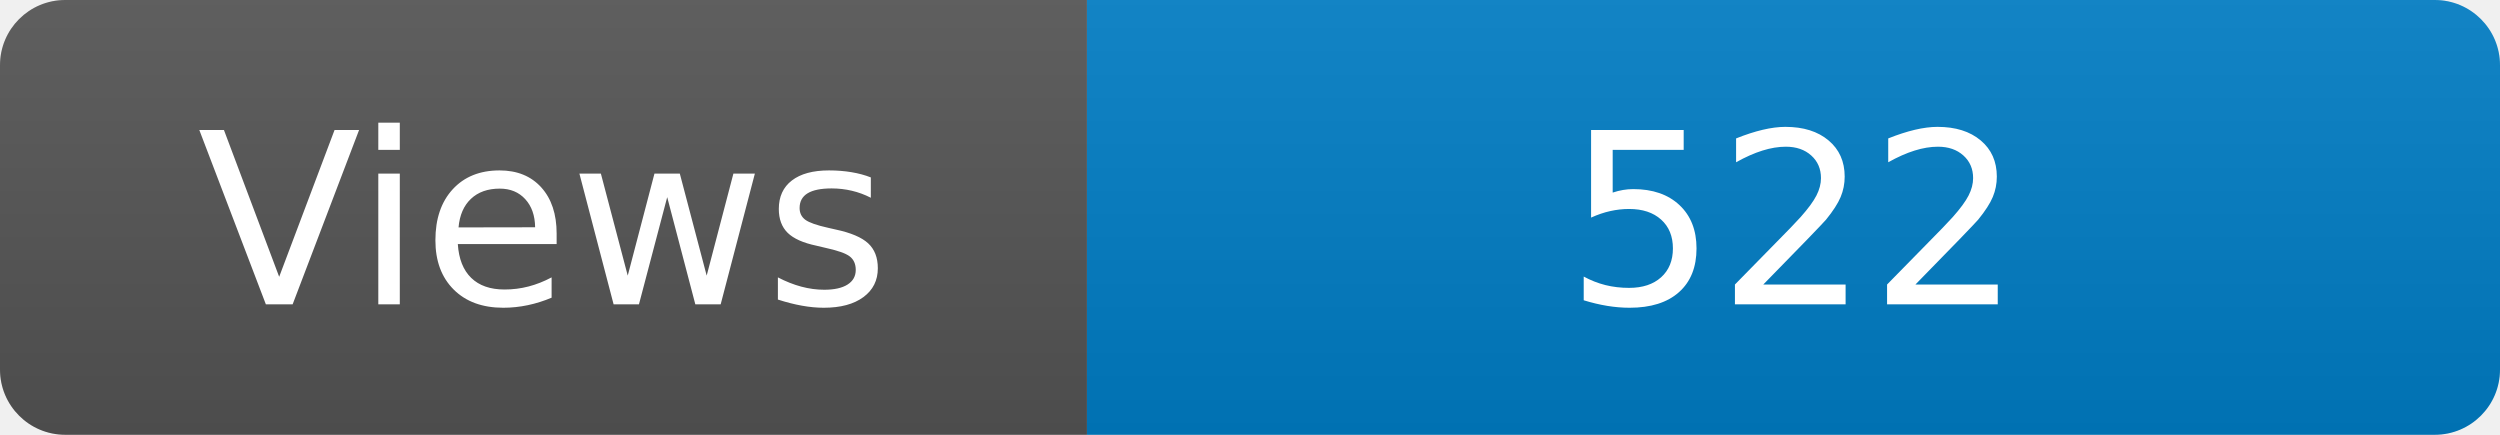
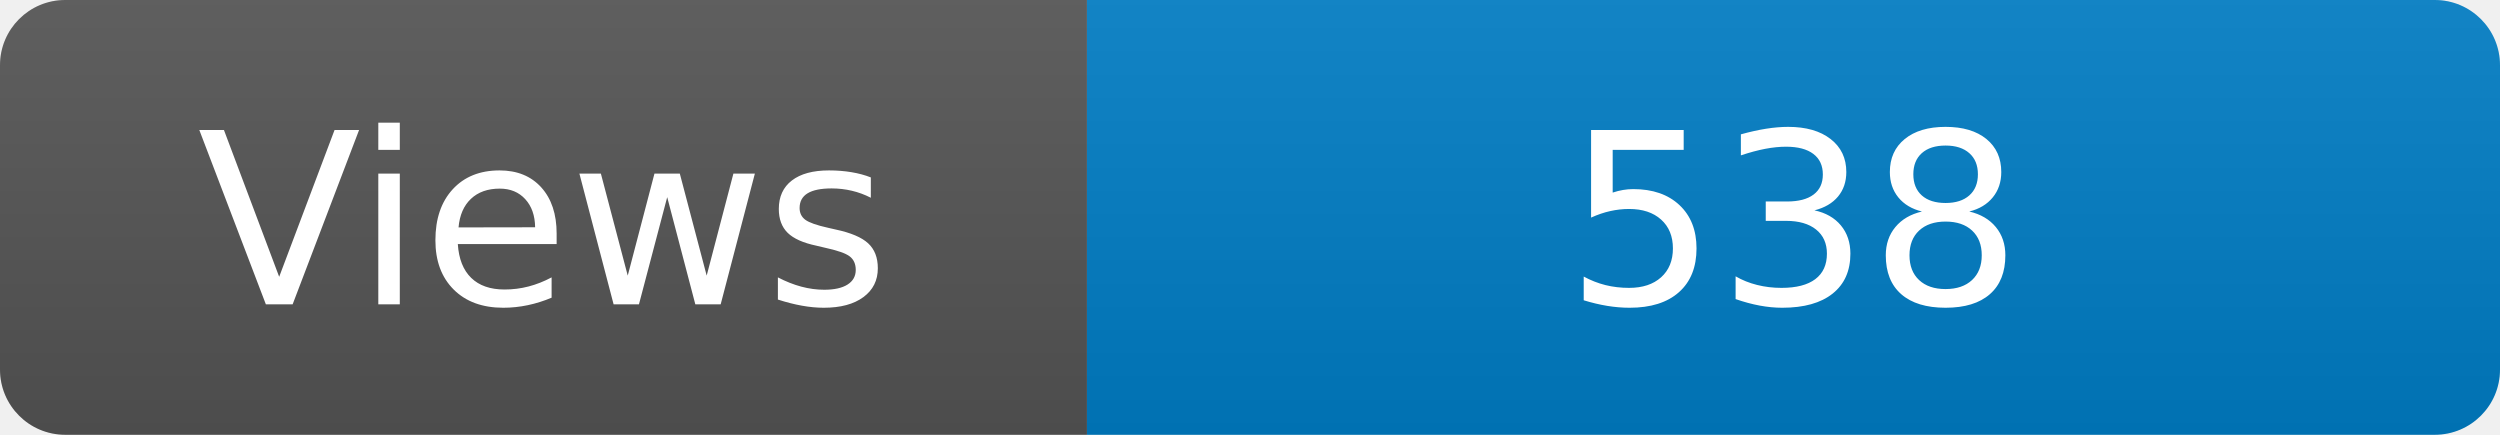
<svg xmlns="http://www.w3.org/2000/svg" width="115" height="20" role="img" aria-label="Maintained?: yes">
  <linearGradient id="s" x2="0" y2="100%">
    <stop offset="0" stop-color="#bbb" stop-opacity=".1" />
    <stop offset="1" stop-opacity=".1" />
  </linearGradient>
  <clipPath id="r">
    <rect width="115" height="20" rx="3" fill="#fff" />
  </clipPath>
  <g clip-path="url(#r)">
    <rect width="50" height="20" fill="#555" />
    <rect x="50" width="160" height="20" fill="#007ec6" />
    <rect width="115" height="20" fill="url(#s)" />
  </g>
  <g fill="#fff" text-anchor="middle" font-family="Verdana,Geneva,DejaVu Sans,sans-serif" font-size="110">
    <text x="250" y="140" transform="scale(.1)" fill="#fff">Views</text>
-     <text x="825" y="140" transform="scale(.1)" fill="#fff">522</text>
+     <text x="825" y="140" transform="scale(.1)" fill="#fff">538</text>
  </g>
</svg>
